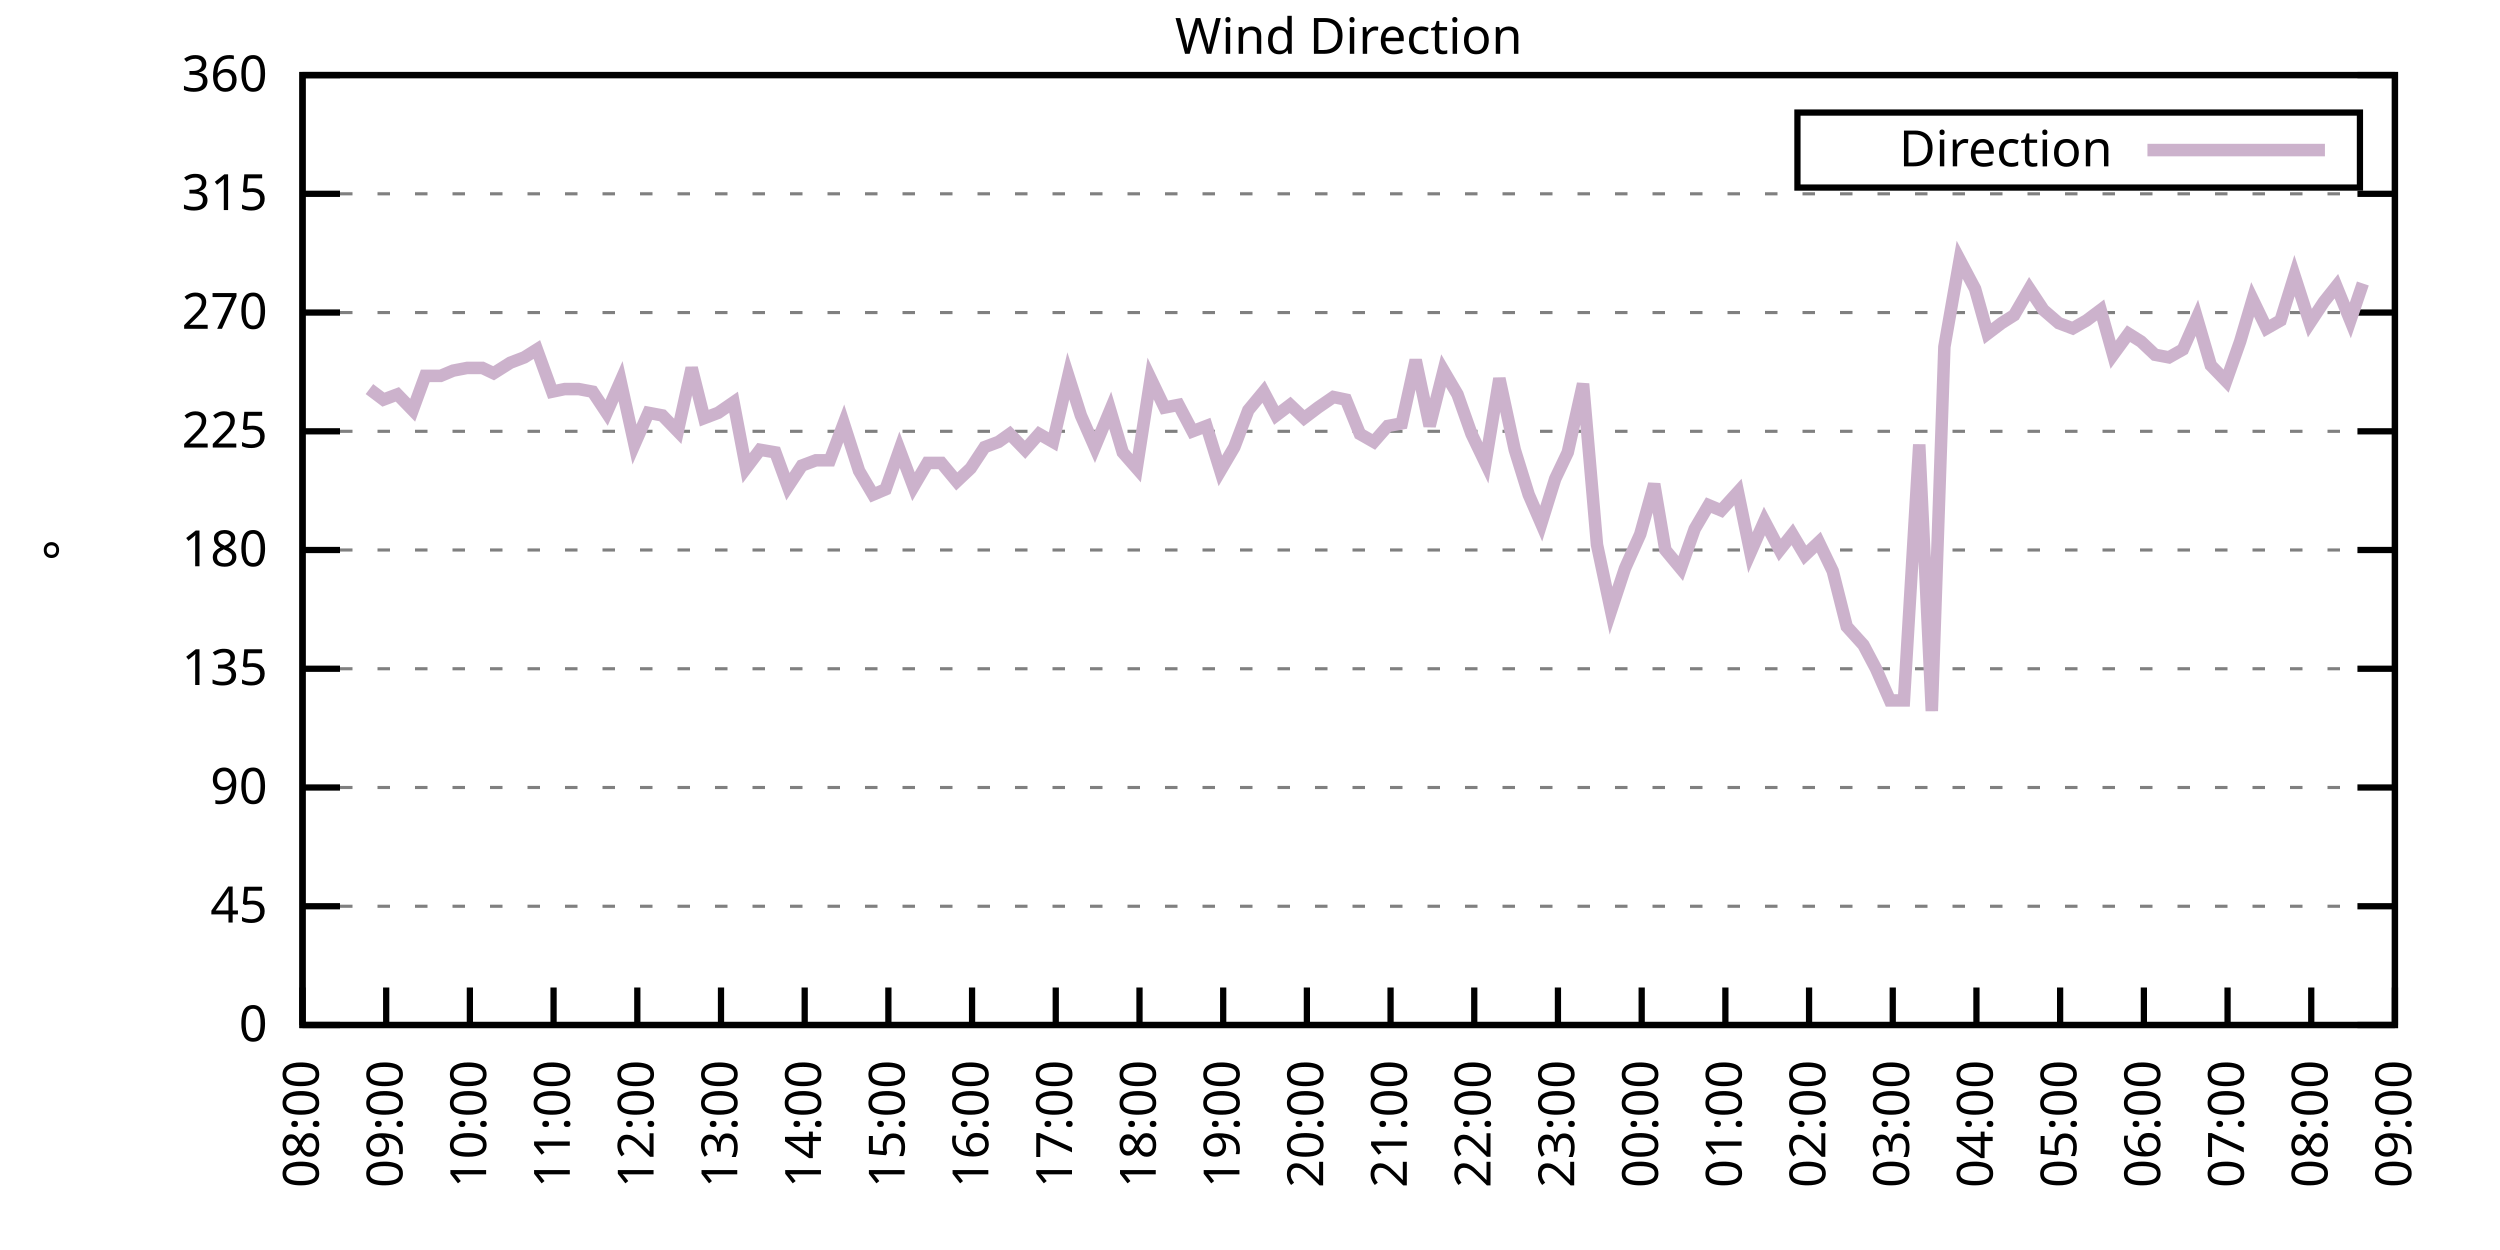
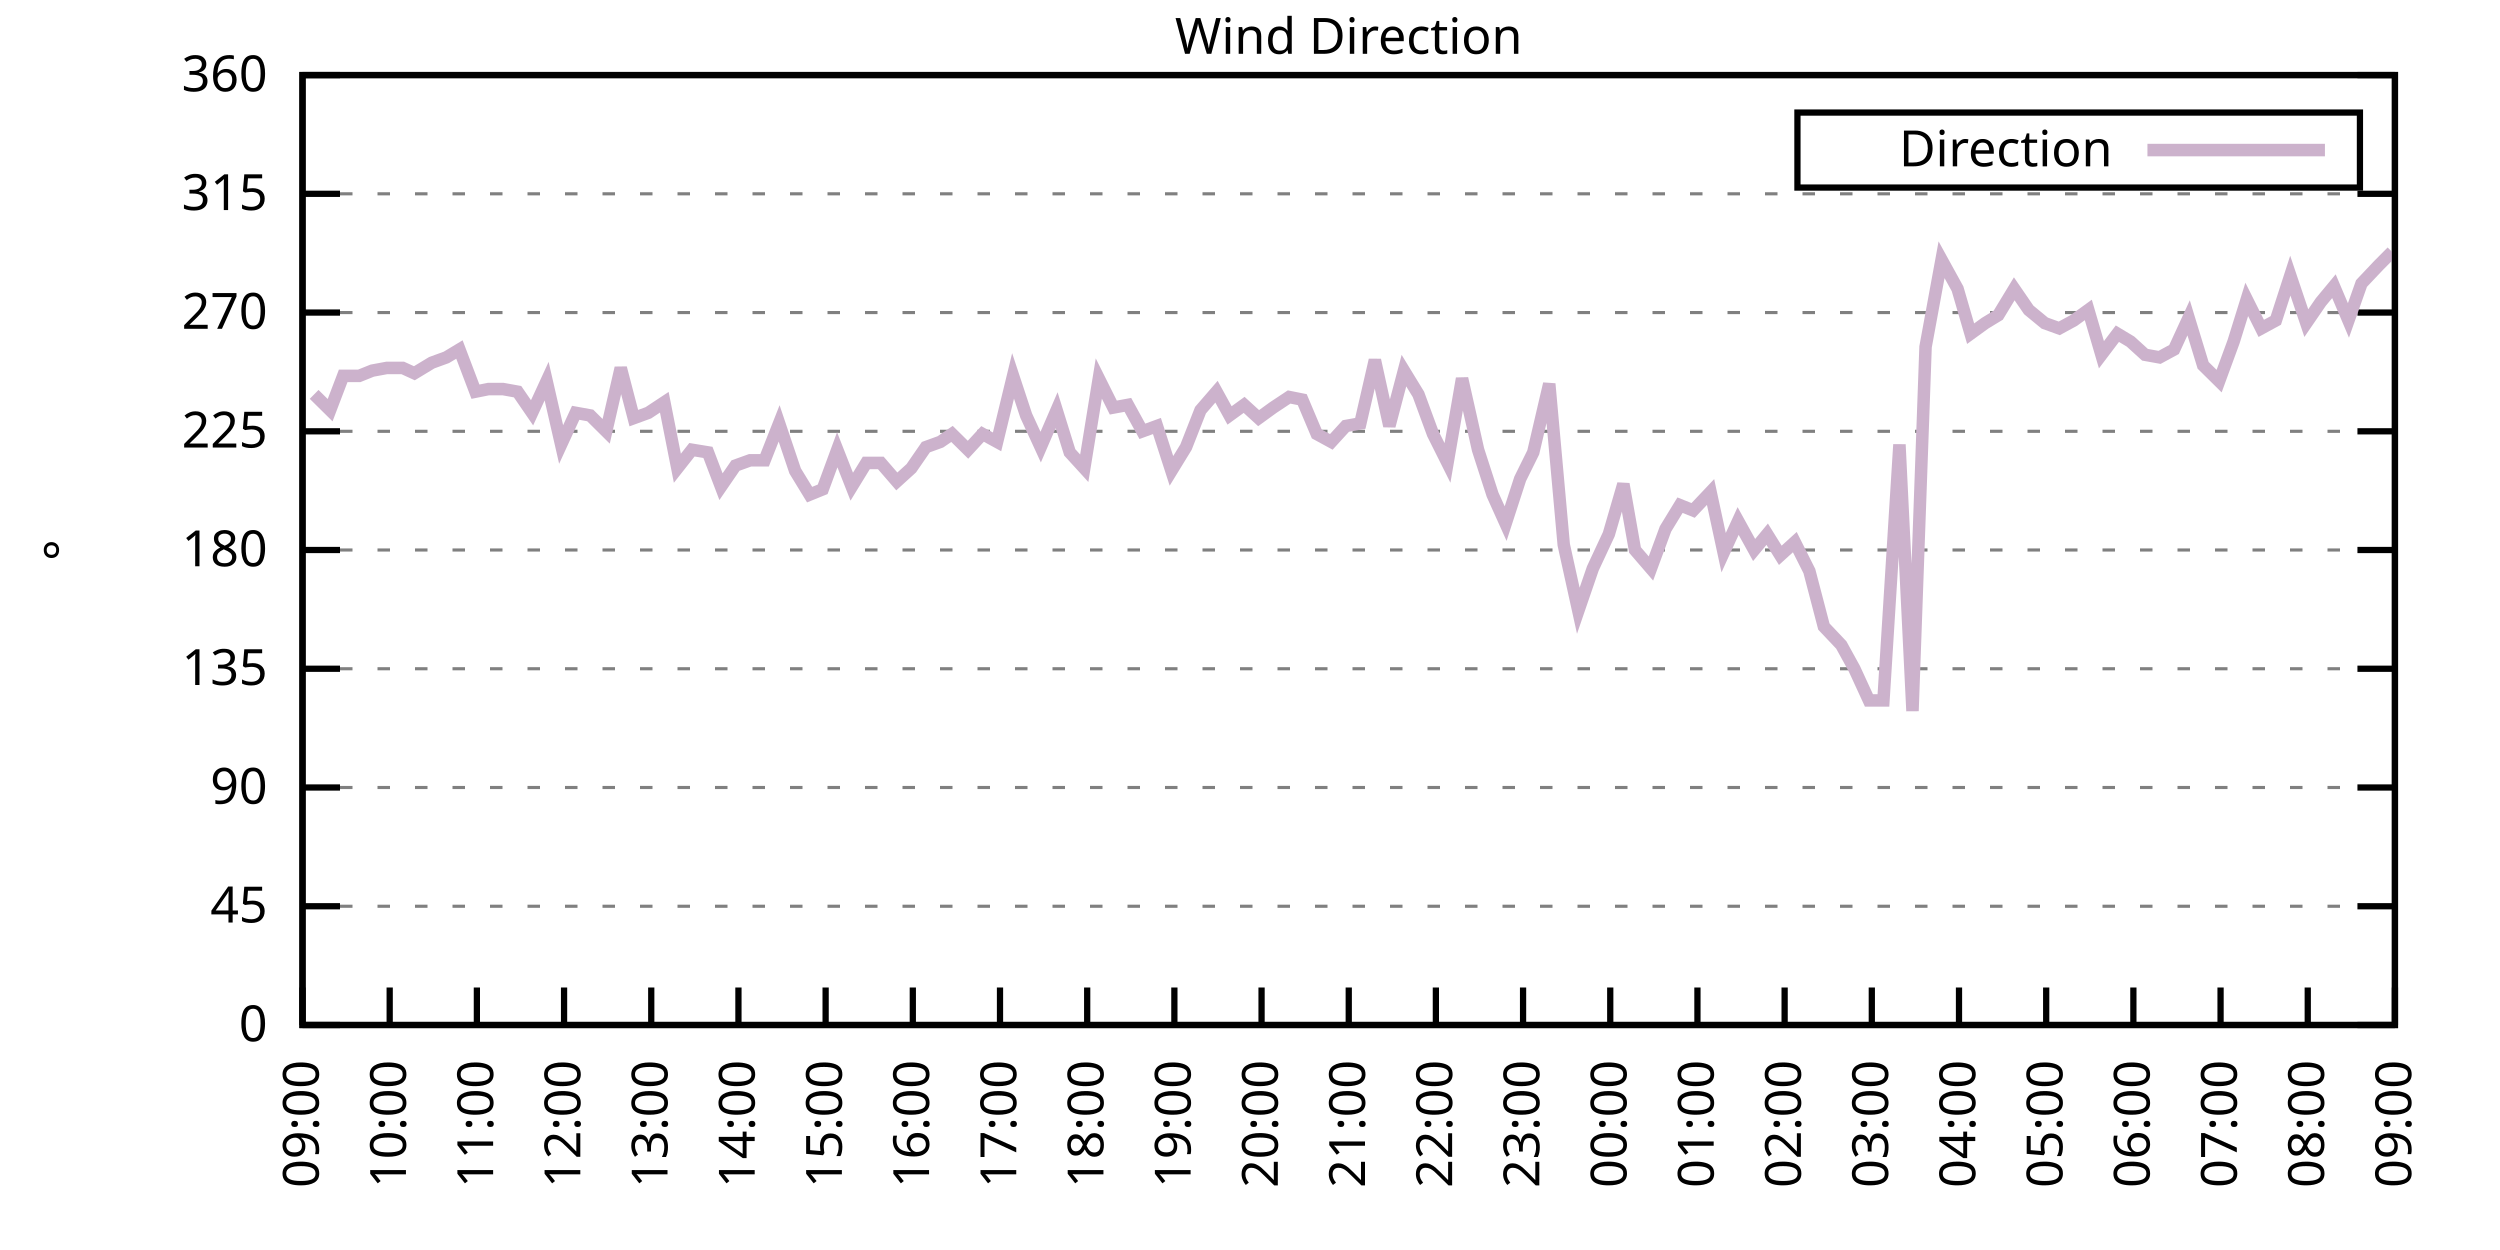
<svg xmlns="http://www.w3.org/2000/svg" xmlns:xlink="http://www.w3.org/1999/xlink" width="400" height="200" viewBox="0 0 400 200">
  <g id="gnuplot_canvas">
    <rect x="0" y="0" width="400" height="200" fill="none" />
    <defs>
      <circle id="gpDot" r="0.5" stroke-width="0.5" stroke="currentColor" />
      <path id="gpPt0" stroke-width="0.333" stroke="currentColor" d="M-1,0 h2 M0,-1 v2" />
      <path id="gpPt1" stroke-width="0.333" stroke="currentColor" d="M-1,-1 L1,1 M1,-1 L-1,1" />
      <path id="gpPt2" stroke-width="0.333" stroke="currentColor" d="M-1,0 L1,0 M0,-1 L0,1 M-1,-1 L1,1 M-1,1 L1,-1" />
      <rect id="gpPt3" stroke-width="0.333" stroke="currentColor" x="-1" y="-1" width="2" height="2" />
      <rect id="gpPt4" stroke-width="0.333" stroke="currentColor" fill="currentColor" x="-1" y="-1" width="2" height="2" />
      <circle id="gpPt5" stroke-width="0.333" stroke="currentColor" cx="0" cy="0" r="1" />
      <use xlink:href="#gpPt5" id="gpPt6" fill="currentColor" stroke="none" />
      <path id="gpPt7" stroke-width="0.333" stroke="currentColor" d="M0,-1.33 L-1.33,0.67 L1.33,0.67 z" />
      <use xlink:href="#gpPt7" id="gpPt8" fill="currentColor" stroke="none" />
      <use xlink:href="#gpPt7" id="gpPt9" stroke="currentColor" transform="rotate(180)" />
      <use xlink:href="#gpPt9" id="gpPt10" fill="currentColor" stroke="none" />
      <use xlink:href="#gpPt3" id="gpPt11" stroke="currentColor" transform="rotate(45)" />
      <use xlink:href="#gpPt11" id="gpPt12" fill="currentColor" stroke="none" />
      <path id="gpPt13" stroke-width="0.333" stroke="currentColor" d="M0,1.330 L1.265,0.411 L0.782,-1.067 L-0.782,-1.076 L-1.265,0.411 z" />
      <use xlink:href="#gpPt13" id="gpPt14" fill="currentColor" stroke="none" />
      <filter id="textbox" filterUnits="objectBoundingBox" x="0" y="0" height="1" width="1">
        <feFlood flood-color="white" flood-opacity="1" result="bgnd" />
        <feComposite in="SourceGraphic" in2="bgnd" operator="atop" />
      </filter>
      <filter id="greybox" filterUnits="objectBoundingBox" x="0" y="0" height="1" width="1">
        <feFlood flood-color="lightgrey" flood-opacity="1" result="grey" />
        <feComposite in="SourceGraphic" in2="grey" operator="atop" />
      </filter>
    </defs>
    <g fill="none" color="white" stroke="currentColor" stroke-width="1.00" stroke-linecap="butt" stroke-linejoin="miter">
</g>
    <g fill="none" color="black" stroke="currentColor" stroke-width="1.00" stroke-linecap="butt" stroke-linejoin="miter">
      <g stroke="none" shape-rendering="crispEdges">
        <polygon fill="rgb(255, 255, 255)" points="48.40,164.00 383.18,164.00 383.18,12.02 48.40,12.02 " />
      </g>
    </g>
    <g fill="none" color="black" stroke="currentColor" stroke-width="1.00" stroke-linecap="butt" stroke-linejoin="miter">
</g>
    <g fill="none" color="black" stroke="black" stroke-width="0.50" stroke-linecap="butt" stroke-linejoin="miter">
</g>
    <g fill="none" color="gray" stroke="currentColor" stroke-width="0.50" stroke-linecap="butt" stroke-linejoin="miter">
      <path stroke="gray" stroke-dasharray="2,4" class="gridline" d="M48.40,164.00 L383.19,164.00  " />
    </g>
    <g fill="none" color="gray" stroke="gray" stroke-width="1.00" stroke-linecap="butt" stroke-linejoin="miter">
</g>
    <g fill="none" color="black" stroke="currentColor" stroke-width="1.00" stroke-linecap="butt" stroke-linejoin="miter">
      <path stroke="black" d="M48.40,164.00 L54.40,164.00 M383.19,164.00 L377.19,164.00  " />
      <g transform="translate(42.80,166.60)" stroke="none" fill="black" font-family="Sans" font-size="8.00" text-anchor="end">
        <text>
          <tspan font-family="Sans"> 0</tspan>
        </text>
      </g>
    </g>
    <g fill="none" color="black" stroke="currentColor" stroke-width="1.00" stroke-linecap="butt" stroke-linejoin="miter">
</g>
    <g fill="none" color="black" stroke="black" stroke-width="0.50" stroke-linecap="butt" stroke-linejoin="miter">
</g>
    <g fill="none" color="gray" stroke="currentColor" stroke-width="0.50" stroke-linecap="butt" stroke-linejoin="miter">
      <path stroke="gray" stroke-dasharray="2,4" class="gridline" d="M48.40,145.00 L383.19,145.00  " />
    </g>
    <g fill="none" color="gray" stroke="gray" stroke-width="1.00" stroke-linecap="butt" stroke-linejoin="miter">
</g>
    <g fill="none" color="black" stroke="currentColor" stroke-width="1.00" stroke-linecap="butt" stroke-linejoin="miter">
      <path stroke="black" d="M48.40,145.00 L54.40,145.00 M383.19,145.00 L377.19,145.00  " />
      <g transform="translate(42.80,147.60)" stroke="none" fill="black" font-family="Sans" font-size="8.00" text-anchor="end">
        <text>
          <tspan font-family="Sans"> 45</tspan>
        </text>
      </g>
    </g>
    <g fill="none" color="black" stroke="currentColor" stroke-width="1.00" stroke-linecap="butt" stroke-linejoin="miter">
</g>
    <g fill="none" color="black" stroke="black" stroke-width="0.50" stroke-linecap="butt" stroke-linejoin="miter">
</g>
    <g fill="none" color="gray" stroke="currentColor" stroke-width="0.50" stroke-linecap="butt" stroke-linejoin="miter">
      <path stroke="gray" stroke-dasharray="2,4" class="gridline" d="M48.40,126.00 L383.19,126.00  " />
    </g>
    <g fill="none" color="gray" stroke="gray" stroke-width="1.00" stroke-linecap="butt" stroke-linejoin="miter">
</g>
    <g fill="none" color="black" stroke="currentColor" stroke-width="1.00" stroke-linecap="butt" stroke-linejoin="miter">
      <path stroke="black" d="M48.40,126.00 L54.40,126.00 M383.19,126.00 L377.19,126.00  " />
      <g transform="translate(42.80,128.60)" stroke="none" fill="black" font-family="Sans" font-size="8.00" text-anchor="end">
        <text>
          <tspan font-family="Sans"> 90</tspan>
        </text>
      </g>
    </g>
    <g fill="none" color="black" stroke="currentColor" stroke-width="1.00" stroke-linecap="butt" stroke-linejoin="miter">
</g>
    <g fill="none" color="black" stroke="black" stroke-width="0.50" stroke-linecap="butt" stroke-linejoin="miter">
</g>
    <g fill="none" color="gray" stroke="currentColor" stroke-width="0.50" stroke-linecap="butt" stroke-linejoin="miter">
      <path stroke="gray" stroke-dasharray="2,4" class="gridline" d="M48.40,107.00 L383.19,107.00  " />
    </g>
    <g fill="none" color="gray" stroke="gray" stroke-width="1.00" stroke-linecap="butt" stroke-linejoin="miter">
</g>
    <g fill="none" color="black" stroke="currentColor" stroke-width="1.00" stroke-linecap="butt" stroke-linejoin="miter">
      <path stroke="black" d="M48.40,107.00 L54.40,107.00 M383.19,107.00 L377.19,107.00  " />
      <g transform="translate(42.80,109.60)" stroke="none" fill="black" font-family="Sans" font-size="8.00" text-anchor="end">
        <text>
          <tspan font-family="Sans"> 135</tspan>
        </text>
      </g>
    </g>
    <g fill="none" color="black" stroke="currentColor" stroke-width="1.00" stroke-linecap="butt" stroke-linejoin="miter">
</g>
    <g fill="none" color="black" stroke="black" stroke-width="0.50" stroke-linecap="butt" stroke-linejoin="miter">
</g>
    <g fill="none" color="gray" stroke="currentColor" stroke-width="0.50" stroke-linecap="butt" stroke-linejoin="miter">
      <path stroke="gray" stroke-dasharray="2,4" class="gridline" d="M48.40,88.00 L383.19,88.00  " />
    </g>
    <g fill="none" color="gray" stroke="gray" stroke-width="1.00" stroke-linecap="butt" stroke-linejoin="miter">
</g>
    <g fill="none" color="black" stroke="currentColor" stroke-width="1.00" stroke-linecap="butt" stroke-linejoin="miter">
      <path stroke="black" d="M48.40,88.00 L54.40,88.00 M383.19,88.00 L377.19,88.00  " />
      <g transform="translate(42.80,90.60)" stroke="none" fill="black" font-family="Sans" font-size="8.00" text-anchor="end">
        <text>
          <tspan font-family="Sans"> 180</tspan>
        </text>
      </g>
    </g>
    <g fill="none" color="black" stroke="currentColor" stroke-width="1.00" stroke-linecap="butt" stroke-linejoin="miter">
</g>
    <g fill="none" color="black" stroke="black" stroke-width="0.50" stroke-linecap="butt" stroke-linejoin="miter">
</g>
    <g fill="none" color="gray" stroke="currentColor" stroke-width="0.50" stroke-linecap="butt" stroke-linejoin="miter">
      <path stroke="gray" stroke-dasharray="2,4" class="gridline" d="M48.40,69.01 L383.19,69.01  " />
    </g>
    <g fill="none" color="gray" stroke="gray" stroke-width="1.00" stroke-linecap="butt" stroke-linejoin="miter">
</g>
    <g fill="none" color="black" stroke="currentColor" stroke-width="1.00" stroke-linecap="butt" stroke-linejoin="miter">
      <path stroke="black" d="M48.40,69.01 L54.40,69.01 M383.19,69.01 L377.19,69.01  " />
      <g transform="translate(42.80,71.61)" stroke="none" fill="black" font-family="Sans" font-size="8.00" text-anchor="end">
        <text>
          <tspan font-family="Sans"> 225</tspan>
        </text>
      </g>
    </g>
    <g fill="none" color="black" stroke="currentColor" stroke-width="1.00" stroke-linecap="butt" stroke-linejoin="miter">
</g>
    <g fill="none" color="black" stroke="black" stroke-width="0.50" stroke-linecap="butt" stroke-linejoin="miter">
</g>
    <g fill="none" color="gray" stroke="currentColor" stroke-width="0.50" stroke-linecap="butt" stroke-linejoin="miter">
      <path stroke="gray" stroke-dasharray="2,4" class="gridline" d="M48.40,50.01 L383.19,50.01  " />
    </g>
    <g fill="none" color="gray" stroke="gray" stroke-width="1.00" stroke-linecap="butt" stroke-linejoin="miter">
</g>
    <g fill="none" color="black" stroke="currentColor" stroke-width="1.00" stroke-linecap="butt" stroke-linejoin="miter">
      <path stroke="black" d="M48.40,50.01 L54.40,50.01 M383.19,50.01 L377.19,50.01  " />
      <g transform="translate(42.80,52.61)" stroke="none" fill="black" font-family="Sans" font-size="8.00" text-anchor="end">
        <text>
          <tspan font-family="Sans"> 270</tspan>
        </text>
      </g>
    </g>
    <g fill="none" color="black" stroke="currentColor" stroke-width="1.00" stroke-linecap="butt" stroke-linejoin="miter">
</g>
    <g fill="none" color="black" stroke="black" stroke-width="0.50" stroke-linecap="butt" stroke-linejoin="miter">
</g>
    <g fill="none" color="gray" stroke="currentColor" stroke-width="0.50" stroke-linecap="butt" stroke-linejoin="miter">
      <path stroke="gray" stroke-dasharray="2,4" class="gridline" d="M48.40,31.01 L383.19,31.01  " />
    </g>
    <g fill="none" color="gray" stroke="gray" stroke-width="1.00" stroke-linecap="butt" stroke-linejoin="miter">
</g>
    <g fill="none" color="black" stroke="currentColor" stroke-width="1.00" stroke-linecap="butt" stroke-linejoin="miter">
      <path stroke="black" d="M48.40,31.01 L54.40,31.01 M383.19,31.01 L377.19,31.01  " />
      <g transform="translate(42.80,33.61)" stroke="none" fill="black" font-family="Sans" font-size="8.00" text-anchor="end">
        <text>
          <tspan font-family="Sans"> 315</tspan>
        </text>
      </g>
    </g>
    <g fill="none" color="black" stroke="currentColor" stroke-width="1.00" stroke-linecap="butt" stroke-linejoin="miter">
</g>
    <g fill="none" color="black" stroke="black" stroke-width="0.50" stroke-linecap="butt" stroke-linejoin="miter">
</g>
    <g fill="none" color="gray" stroke="currentColor" stroke-width="0.50" stroke-linecap="butt" stroke-linejoin="miter">
      <path stroke="gray" stroke-dasharray="2,4" class="gridline" d="M48.40,12.01 L383.19,12.01  " />
    </g>
    <g fill="none" color="gray" stroke="gray" stroke-width="1.00" stroke-linecap="butt" stroke-linejoin="miter">
</g>
    <g fill="none" color="black" stroke="currentColor" stroke-width="1.00" stroke-linecap="butt" stroke-linejoin="miter">
      <path stroke="black" d="M48.40,12.01 L54.40,12.01 M383.19,12.01 L377.19,12.01  " />
      <g transform="translate(42.80,14.61)" stroke="none" fill="black" font-family="Sans" font-size="8.00" text-anchor="end">
        <text>
          <tspan font-family="Sans"> 360</tspan>
        </text>
      </g>
    </g>
    <g fill="none" color="black" stroke="currentColor" stroke-width="1.00" stroke-linecap="butt" stroke-linejoin="miter">
      <path stroke="black" d="M48.40,164.00 L48.40,158.00  " />
      <g transform="translate(51.00,169.60) rotate(270.00)" stroke="none" fill="black" font-family="Sans" font-size="8.00" text-anchor="end">
        <text>
-           <tspan font-family="Sans">08:00</tspan>
-         </text>
-       </g>
-     </g>
-     <g fill="none" color="black" stroke="currentColor" stroke-width="1.00" stroke-linecap="butt" stroke-linejoin="miter">
-       <path stroke="black" d="M61.79,164.00 L61.79,158.00  " />
-       <g transform="translate(64.39,169.60) rotate(270.00)" stroke="none" fill="black" font-family="Sans" font-size="8.00" text-anchor="end">
-         <text>
          <tspan font-family="Sans">09:00</tspan>
        </text>
      </g>
    </g>
    <g fill="none" color="black" stroke="currentColor" stroke-width="1.00" stroke-linecap="butt" stroke-linejoin="miter">
-       <path stroke="black" d="M75.18,164.00 L75.18,158.00  " />
-       <g transform="translate(77.78,169.60) rotate(270.00)" stroke="none" fill="black" font-family="Sans" font-size="8.00" text-anchor="end">
+       <path stroke="black" d="M62.35,164.00 L62.35,158.00  " />
+       <g transform="translate(64.95,169.60) rotate(270.00)" stroke="none" fill="black" font-family="Sans" font-size="8.00" text-anchor="end">
        <text>
          <tspan font-family="Sans">10:00</tspan>
        </text>
      </g>
    </g>
    <g fill="none" color="black" stroke="currentColor" stroke-width="1.00" stroke-linecap="butt" stroke-linejoin="miter">
-       <path stroke="black" d="M88.57,164.00 L88.57,158.00  " />
-       <g transform="translate(91.17,169.60) rotate(270.00)" stroke="none" fill="black" font-family="Sans" font-size="8.00" text-anchor="end">
+       <path stroke="black" d="M76.30,164.00 L76.30,158.00  " />
+       <g transform="translate(78.90,169.60) rotate(270.00)" stroke="none" fill="black" font-family="Sans" font-size="8.00" text-anchor="end">
        <text>
          <tspan font-family="Sans">11:00</tspan>
        </text>
      </g>
    </g>
    <g fill="none" color="black" stroke="currentColor" stroke-width="1.00" stroke-linecap="butt" stroke-linejoin="miter">
-       <path stroke="black" d="M101.97,164.00 L101.97,158.00  " />
-       <g transform="translate(104.57,169.60) rotate(270.00)" stroke="none" fill="black" font-family="Sans" font-size="8.00" text-anchor="end">
+       <path stroke="black" d="M90.25,164.00 L90.25,158.00  " />
+       <g transform="translate(92.85,169.60) rotate(270.00)" stroke="none" fill="black" font-family="Sans" font-size="8.00" text-anchor="end">
        <text>
          <tspan font-family="Sans">12:00</tspan>
        </text>
      </g>
    </g>
    <g fill="none" color="black" stroke="currentColor" stroke-width="1.00" stroke-linecap="butt" stroke-linejoin="miter">
-       <path stroke="black" d="M115.36,164.00 L115.36,158.00  " />
-       <g transform="translate(117.96,169.60) rotate(270.00)" stroke="none" fill="black" font-family="Sans" font-size="8.00" text-anchor="end">
+       <path stroke="black" d="M104.20,164.00 L104.20,158.00  " />
+       <g transform="translate(106.80,169.60) rotate(270.00)" stroke="none" fill="black" font-family="Sans" font-size="8.00" text-anchor="end">
        <text>
          <tspan font-family="Sans">13:00</tspan>
        </text>
      </g>
    </g>
    <g fill="none" color="black" stroke="currentColor" stroke-width="1.00" stroke-linecap="butt" stroke-linejoin="miter">
-       <path stroke="black" d="M128.75,164.00 L128.75,158.00  " />
-       <g transform="translate(131.35,169.60) rotate(270.00)" stroke="none" fill="black" font-family="Sans" font-size="8.00" text-anchor="end">
+       <path stroke="black" d="M118.15,164.00 L118.15,158.00  " />
+       <g transform="translate(120.75,169.60) rotate(270.00)" stroke="none" fill="black" font-family="Sans" font-size="8.00" text-anchor="end">
        <text>
          <tspan font-family="Sans">14:00</tspan>
        </text>
      </g>
    </g>
    <g fill="none" color="black" stroke="currentColor" stroke-width="1.00" stroke-linecap="butt" stroke-linejoin="miter">
-       <path stroke="black" d="M142.14,164.00 L142.14,158.00  " />
-       <g transform="translate(144.74,169.60) rotate(270.00)" stroke="none" fill="black" font-family="Sans" font-size="8.00" text-anchor="end">
+       <path stroke="black" d="M132.10,164.00 L132.10,158.00  " />
+       <g transform="translate(134.70,169.60) rotate(270.00)" stroke="none" fill="black" font-family="Sans" font-size="8.00" text-anchor="end">
        <text>
          <tspan font-family="Sans">15:00</tspan>
        </text>
      </g>
    </g>
    <g fill="none" color="black" stroke="currentColor" stroke-width="1.00" stroke-linecap="butt" stroke-linejoin="miter">
-       <path stroke="black" d="M155.53,164.00 L155.53,158.00  " />
-       <g transform="translate(158.13,169.60) rotate(270.00)" stroke="none" fill="black" font-family="Sans" font-size="8.00" text-anchor="end">
+       <path stroke="black" d="M146.05,164.00 L146.05,158.00  " />
+       <g transform="translate(148.65,169.60) rotate(270.00)" stroke="none" fill="black" font-family="Sans" font-size="8.00" text-anchor="end">
        <text>
          <tspan font-family="Sans">16:00</tspan>
        </text>
      </g>
    </g>
    <g fill="none" color="black" stroke="currentColor" stroke-width="1.00" stroke-linecap="butt" stroke-linejoin="miter">
-       <path stroke="black" d="M168.92,164.00 L168.92,158.00  " />
-       <g transform="translate(171.52,169.60) rotate(270.00)" stroke="none" fill="black" font-family="Sans" font-size="8.00" text-anchor="end">
+       <path stroke="black" d="M160.00,164.00 L160.00,158.00  " />
+       <g transform="translate(162.60,169.60) rotate(270.00)" stroke="none" fill="black" font-family="Sans" font-size="8.00" text-anchor="end">
        <text>
          <tspan font-family="Sans">17:00</tspan>
        </text>
      </g>
    </g>
    <g fill="none" color="black" stroke="currentColor" stroke-width="1.00" stroke-linecap="butt" stroke-linejoin="miter">
-       <path stroke="black" d="M182.32,164.00 L182.32,158.00  " />
-       <g transform="translate(184.92,169.60) rotate(270.00)" stroke="none" fill="black" font-family="Sans" font-size="8.00" text-anchor="end">
+       <path stroke="black" d="M173.95,164.00 L173.95,158.00  " />
+       <g transform="translate(176.55,169.60) rotate(270.00)" stroke="none" fill="black" font-family="Sans" font-size="8.00" text-anchor="end">
        <text>
          <tspan font-family="Sans">18:00</tspan>
        </text>
      </g>
    </g>
    <g fill="none" color="black" stroke="currentColor" stroke-width="1.00" stroke-linecap="butt" stroke-linejoin="miter">
-       <path stroke="black" d="M195.71,164.00 L195.71,158.00  " />
-       <g transform="translate(198.31,169.60) rotate(270.00)" stroke="none" fill="black" font-family="Sans" font-size="8.00" text-anchor="end">
+       <path stroke="black" d="M187.90,164.00 L187.90,158.00  " />
+       <g transform="translate(190.50,169.60) rotate(270.00)" stroke="none" fill="black" font-family="Sans" font-size="8.00" text-anchor="end">
        <text>
          <tspan font-family="Sans">19:00</tspan>
        </text>
      </g>
    </g>
    <g fill="none" color="black" stroke="currentColor" stroke-width="1.00" stroke-linecap="butt" stroke-linejoin="miter">
-       <path stroke="black" d="M209.10,164.00 L209.10,158.00  " />
-       <g transform="translate(211.70,169.60) rotate(270.00)" stroke="none" fill="black" font-family="Sans" font-size="8.00" text-anchor="end">
+       <path stroke="black" d="M201.85,164.00 L201.85,158.00  " />
+       <g transform="translate(204.45,169.60) rotate(270.00)" stroke="none" fill="black" font-family="Sans" font-size="8.00" text-anchor="end">
        <text>
          <tspan font-family="Sans">20:00</tspan>
        </text>
      </g>
    </g>
    <g fill="none" color="black" stroke="currentColor" stroke-width="1.00" stroke-linecap="butt" stroke-linejoin="miter">
-       <path stroke="black" d="M222.49,164.00 L222.49,158.00  " />
-       <g transform="translate(225.09,169.60) rotate(270.00)" stroke="none" fill="black" font-family="Sans" font-size="8.00" text-anchor="end">
+       <path stroke="black" d="M215.80,164.00 L215.80,158.00  " />
+       <g transform="translate(218.40,169.60) rotate(270.00)" stroke="none" fill="black" font-family="Sans" font-size="8.00" text-anchor="end">
        <text>
          <tspan font-family="Sans">21:00</tspan>
        </text>
      </g>
    </g>
    <g fill="none" color="black" stroke="currentColor" stroke-width="1.00" stroke-linecap="butt" stroke-linejoin="miter">
-       <path stroke="black" d="M235.88,164.00 L235.88,158.00  " />
-       <g transform="translate(238.48,169.60) rotate(270.00)" stroke="none" fill="black" font-family="Sans" font-size="8.00" text-anchor="end">
+       <path stroke="black" d="M229.74,164.00 L229.74,158.00  " />
+       <g transform="translate(232.34,169.60) rotate(270.00)" stroke="none" fill="black" font-family="Sans" font-size="8.00" text-anchor="end">
        <text>
          <tspan font-family="Sans">22:00</tspan>
        </text>
      </g>
    </g>
    <g fill="none" color="black" stroke="currentColor" stroke-width="1.00" stroke-linecap="butt" stroke-linejoin="miter">
-       <path stroke="black" d="M249.27,164.00 L249.27,158.00  " />
-       <g transform="translate(251.87,169.60) rotate(270.00)" stroke="none" fill="black" font-family="Sans" font-size="8.00" text-anchor="end">
+       <path stroke="black" d="M243.69,164.00 L243.69,158.00  " />
+       <g transform="translate(246.29,169.60) rotate(270.00)" stroke="none" fill="black" font-family="Sans" font-size="8.00" text-anchor="end">
        <text>
          <tspan font-family="Sans">23:00</tspan>
        </text>
      </g>
    </g>
    <g fill="none" color="black" stroke="currentColor" stroke-width="1.00" stroke-linecap="butt" stroke-linejoin="miter">
-       <path stroke="black" d="M262.67,164.00 L262.67,158.00  " />
-       <g transform="translate(265.27,169.60) rotate(270.00)" stroke="none" fill="black" font-family="Sans" font-size="8.00" text-anchor="end">
+       <path stroke="black" d="M257.64,164.00 L257.64,158.00  " />
+       <g transform="translate(260.24,169.60) rotate(270.00)" stroke="none" fill="black" font-family="Sans" font-size="8.00" text-anchor="end">
        <text>
          <tspan font-family="Sans">00:00</tspan>
        </text>
      </g>
    </g>
    <g fill="none" color="black" stroke="currentColor" stroke-width="1.00" stroke-linecap="butt" stroke-linejoin="miter">
-       <path stroke="black" d="M276.06,164.00 L276.06,158.00  " />
-       <g transform="translate(278.66,169.60) rotate(270.00)" stroke="none" fill="black" font-family="Sans" font-size="8.00" text-anchor="end">
+       <path stroke="black" d="M271.59,164.00 L271.59,158.00  " />
+       <g transform="translate(274.19,169.60) rotate(270.00)" stroke="none" fill="black" font-family="Sans" font-size="8.00" text-anchor="end">
        <text>
          <tspan font-family="Sans">01:00</tspan>
        </text>
      </g>
    </g>
    <g fill="none" color="black" stroke="currentColor" stroke-width="1.00" stroke-linecap="butt" stroke-linejoin="miter">
-       <path stroke="black" d="M289.45,164.00 L289.45,158.00  " />
-       <g transform="translate(292.05,169.60) rotate(270.00)" stroke="none" fill="black" font-family="Sans" font-size="8.00" text-anchor="end">
+       <path stroke="black" d="M285.54,164.00 L285.54,158.00  " />
+       <g transform="translate(288.14,169.60) rotate(270.00)" stroke="none" fill="black" font-family="Sans" font-size="8.00" text-anchor="end">
        <text>
          <tspan font-family="Sans">02:00</tspan>
        </text>
      </g>
    </g>
    <g fill="none" color="black" stroke="currentColor" stroke-width="1.00" stroke-linecap="butt" stroke-linejoin="miter">
-       <path stroke="black" d="M302.84,164.00 L302.84,158.00  " />
-       <g transform="translate(305.44,169.60) rotate(270.00)" stroke="none" fill="black" font-family="Sans" font-size="8.00" text-anchor="end">
+       <path stroke="black" d="M299.49,164.00 L299.49,158.00  " />
+       <g transform="translate(302.09,169.60) rotate(270.00)" stroke="none" fill="black" font-family="Sans" font-size="8.00" text-anchor="end">
        <text>
          <tspan font-family="Sans">03:00</tspan>
        </text>
      </g>
    </g>
    <g fill="none" color="black" stroke="currentColor" stroke-width="1.00" stroke-linecap="butt" stroke-linejoin="miter">
-       <path stroke="black" d="M316.23,164.00 L316.23,158.00  " />
-       <g transform="translate(318.83,169.60) rotate(270.00)" stroke="none" fill="black" font-family="Sans" font-size="8.00" text-anchor="end">
+       <path stroke="black" d="M313.44,164.00 L313.44,158.00  " />
+       <g transform="translate(316.04,169.60) rotate(270.00)" stroke="none" fill="black" font-family="Sans" font-size="8.00" text-anchor="end">
        <text>
          <tspan font-family="Sans">04:00</tspan>
        </text>
      </g>
    </g>
    <g fill="none" color="black" stroke="currentColor" stroke-width="1.00" stroke-linecap="butt" stroke-linejoin="miter">
-       <path stroke="black" d="M329.62,164.00 L329.62,158.00  " />
-       <g transform="translate(332.22,169.60) rotate(270.00)" stroke="none" fill="black" font-family="Sans" font-size="8.00" text-anchor="end">
+       <path stroke="black" d="M327.39,164.00 L327.39,158.00  " />
+       <g transform="translate(329.99,169.60) rotate(270.00)" stroke="none" fill="black" font-family="Sans" font-size="8.00" text-anchor="end">
        <text>
          <tspan font-family="Sans">05:00</tspan>
        </text>
      </g>
    </g>
    <g fill="none" color="black" stroke="currentColor" stroke-width="1.00" stroke-linecap="butt" stroke-linejoin="miter">
-       <path stroke="black" d="M343.02,164.00 L343.02,158.00  " />
-       <g transform="translate(345.62,169.60) rotate(270.00)" stroke="none" fill="black" font-family="Sans" font-size="8.00" text-anchor="end">
+       <path stroke="black" d="M341.34,164.00 L341.34,158.00  " />
+       <g transform="translate(343.94,169.60) rotate(270.00)" stroke="none" fill="black" font-family="Sans" font-size="8.00" text-anchor="end">
        <text>
          <tspan font-family="Sans">06:00</tspan>
        </text>
      </g>
    </g>
    <g fill="none" color="black" stroke="currentColor" stroke-width="1.00" stroke-linecap="butt" stroke-linejoin="miter">
-       <path stroke="black" d="M356.41,164.00 L356.41,158.00  " />
-       <g transform="translate(359.01,169.60) rotate(270.00)" stroke="none" fill="black" font-family="Sans" font-size="8.00" text-anchor="end">
+       <path stroke="black" d="M355.29,164.00 L355.29,158.00  " />
+       <g transform="translate(357.89,169.60) rotate(270.00)" stroke="none" fill="black" font-family="Sans" font-size="8.00" text-anchor="end">
        <text>
          <tspan font-family="Sans">07:00</tspan>
        </text>
      </g>
    </g>
    <g fill="none" color="black" stroke="currentColor" stroke-width="1.00" stroke-linecap="butt" stroke-linejoin="miter">
-       <path stroke="black" d="M369.80,164.00 L369.80,158.00  " />
-       <g transform="translate(372.40,169.60) rotate(270.00)" stroke="none" fill="black" font-family="Sans" font-size="8.00" text-anchor="end">
+       <path stroke="black" d="M369.24,164.00 L369.24,158.00  " />
+       <g transform="translate(371.84,169.60) rotate(270.00)" stroke="none" fill="black" font-family="Sans" font-size="8.00" text-anchor="end">
        <text>
          <tspan font-family="Sans">08:00</tspan>
        </text>
      </g>
    </g>
    <g fill="none" color="black" stroke="currentColor" stroke-width="1.00" stroke-linecap="butt" stroke-linejoin="miter">
      <path stroke="black" d="M383.19,164.00 L383.19,158.00  " />
      <g transform="translate(385.79,169.60) rotate(270.00)" stroke="none" fill="black" font-family="Sans" font-size="8.00" text-anchor="end">
        <text>
          <tspan font-family="Sans">09:00</tspan>
        </text>
      </g>
    </g>
    <g fill="none" color="black" stroke="currentColor" stroke-width="1.00" stroke-linecap="butt" stroke-linejoin="miter">
</g>
    <g fill="none" color="black" stroke="currentColor" stroke-width="1.00" stroke-linecap="butt" stroke-linejoin="miter">
      <path stroke="black" d="M48.40,12.01 L48.40,164.00 L383.19,164.00 L383.19,12.01 L48.40,12.01 Z  " />
    </g>
    <g fill="none" color="black" stroke="currentColor" stroke-width="1.00" stroke-linecap="butt" stroke-linejoin="miter">
</g>
    <g fill="none" color="black" stroke="currentColor" stroke-width="1.00" stroke-linecap="butt" stroke-linejoin="miter">
      <path stroke="black" d="M287.59,30.01 L287.59,18.01 L377.59,18.01 L377.59,30.01 L287.59,30.01 Z  " />
    </g>
    <g id="Wind_direction_plot_1">
      <g fill="none" color="white" stroke="black" stroke-width="2.00" stroke-linecap="butt" stroke-linejoin="miter">
</g>
      <g fill="none" color="black" stroke="currentColor" stroke-width="2.00" stroke-linecap="butt" stroke-linejoin="miter">
        <g transform="translate(337.99,26.61)" stroke="none" fill="black" font-family="Sans" font-size="8.00" text-anchor="end">
          <text>
            <tspan font-family="Sans">Direction</tspan>
          </text>
        </g>
      </g>
      <g fill="none" color="black" stroke="currentColor" stroke-width="2.00" stroke-linecap="butt" stroke-linejoin="miter">
-         <path stroke="rgb(204, 178, 204)" d="M343.59,24.01 L371.99,24.01 M59.11,62.25 L61.35,63.94 L63.58,63.10 L66.03,65.63 L68.04,60.14 L70.50,60.14   L72.50,59.30 L74.74,58.87 L77.19,58.87 L78.98,59.72 L81.66,58.03 L83.89,57.18 L85.90,55.92 L88.35,62.67   L90.36,62.25 L92.59,62.25 L94.82,62.67 L97.06,66.05 L99.29,60.98 L101.52,71.12 L103.75,66.05 L105.98,66.47   L108.44,69.01 L110.67,58.87 L112.68,66.90 L114.91,66.05 L117.37,64.36 L119.38,74.92 L121.61,71.96 L124.06,72.38   L126.07,77.87 L128.30,74.49 L130.54,73.65 L132.77,73.65 L135.00,67.74 L137.45,75.34 L139.69,79.14 L141.69,78.29   L143.93,71.96 L146.16,77.87 L148.39,74.07 L150.62,74.07 L153.08,77.03 L155.31,74.92 L157.54,71.54 L159.77,70.70   L161.56,69.43 L164.01,71.96 L166.25,69.43 L168.48,70.70 L170.93,60.14 L172.94,66.47 L175.17,71.54 L177.63,65.63   L179.64,72.38 L181.87,74.92 L184.10,60.56 L186.33,65.21 L188.57,64.78 L190.80,69.01 L193.03,68.16 L195.26,75.34   L197.49,71.54 L199.73,65.63 L202.18,62.67 L204.19,66.47 L206.42,64.78 L208.65,66.90 L210.88,65.21 L213.34,63.52   L215.35,63.94 L217.58,69.43 L219.81,70.70 L222.04,68.16 L224.28,67.74 L226.51,57.61 L228.74,68.16 L230.97,59.30   L233.20,63.10 L235.44,69.43 L237.67,74.07 L239.90,60.56 L242.36,71.96 L244.59,79.14 L246.60,83.78 L248.83,76.61   L250.84,72.38 L253.29,61.41 L255.52,87.16 L257.76,97.72 L259.99,90.96 L262.44,85.47 L264.67,77.45 L266.46,88.00   L268.92,90.96 L271.15,84.63 L273.38,80.83 L275.39,81.67 L278.07,78.72 L280.07,88.43 L282.31,83.36 L284.76,88.00   L286.77,85.47 L288.78,88.85 L291.01,86.74 L293.24,91.38 L295.48,100.25 L298.15,103.20 L300.16,107.00 L302.39,112.07   L304.63,112.07 L307.08,71.12 L309.09,113.76 L311.10,55.50 L313.55,41.56 L316.01,46.21 L318.02,53.39 L320.25,51.70   L322.26,50.43 L324.71,46.21 L326.95,49.59 L329.40,51.70 L331.63,52.54 L333.86,51.27 L336.10,49.59 L338.10,56.76   L340.56,53.39 L342.57,54.65 L344.80,56.76 L347.03,57.18 L349.26,55.92 L351.50,50.85 L353.73,58.45 L356.18,60.98   L358.42,54.65 L360.42,47.90 L362.66,52.54 L364.89,51.27 L367.12,44.10 L369.58,51.70 L371.81,48.32 L373.82,45.79   L376.05,51.27 L378.06,45.36  " />
+         <path stroke="rgb(204, 178, 204)" d="M343.59,24.01 L371.99,24.01 M50.26,63.10 L52.82,65.63 L54.91,60.14 L57.47,60.14 L59.56,59.30 L61.88,58.87   L64.44,58.87 L66.30,59.72 L69.09,58.03 L71.42,57.18 L73.51,55.92 L76.07,62.67 L78.16,62.25 L80.48,62.25   L82.81,62.67 L85.13,66.05 L87.46,60.98 L89.78,71.12 L92.11,66.05 L94.43,66.47 L96.99,69.01 L99.32,58.87   L101.41,66.90 L103.73,66.05 L106.29,64.36 L108.38,74.92 L110.71,71.96 L113.27,72.38 L115.36,77.87 L117.68,74.49   L120.01,73.65 L122.33,73.65 L124.66,67.74 L127.22,75.34 L129.54,79.14 L131.63,78.29 L133.96,71.96 L136.28,77.87   L138.61,74.07 L140.93,74.07 L143.49,77.03 L145.81,74.92 L148.14,71.54 L150.46,70.70 L152.32,69.43 L154.88,71.96   L157.21,69.43 L159.53,70.70 L162.09,60.14 L164.18,66.47 L166.51,71.54 L169.06,65.63 L171.16,72.38 L173.48,74.92   L175.81,60.56 L178.13,65.21 L180.46,64.78 L182.78,69.01 L185.11,68.16 L187.43,75.34 L189.76,71.54 L192.08,65.63   L194.64,62.67 L196.73,66.47 L199.06,64.78 L201.38,66.90 L203.71,65.21 L206.26,63.52 L208.36,63.94 L210.68,69.43   L213.01,70.70 L215.33,68.16 L217.65,67.74 L219.98,57.61 L222.30,68.16 L224.63,59.30 L226.95,63.10 L229.28,69.43   L231.60,74.07 L233.93,60.56 L236.49,71.96 L238.81,79.14 L240.90,83.78 L243.23,76.61 L245.32,72.38 L247.88,61.41   L250.20,87.16 L252.53,97.72 L254.85,90.96 L257.41,85.47 L259.74,77.45 L261.60,88.00 L264.15,90.96 L266.48,84.63   L268.80,80.83 L270.90,81.67 L273.69,78.72 L275.78,88.43 L278.10,83.36 L280.66,88.00 L282.75,85.47 L284.85,88.85   L287.17,86.74 L289.50,91.38 L291.82,100.25 L294.61,103.20 L296.70,107.00 L299.03,112.07 L301.35,112.07 L303.91,71.12   L306.00,113.76 L308.09,55.50 L310.65,41.56 L313.21,46.21 L315.30,53.39 L317.63,51.70 L319.72,50.43 L322.28,46.21   L324.60,49.59 L327.16,51.70 L329.48,52.54 L331.81,51.27 L334.13,49.59 L336.23,56.76 L338.78,53.39 L340.88,54.65   L343.20,56.76 L345.53,57.18 L347.85,55.92 L350.18,50.85 L352.50,58.45 L355.06,60.98 L357.38,54.65 L359.48,47.90   L361.80,52.54 L364.13,51.27 L366.45,44.10 L369.01,51.70 L371.33,48.32 L373.43,45.79 L375.75,51.27 L377.84,45.36   L380.63,42.41 L382.73,40.30  " />
      </g>
    </g>
    <g fill="none" color="black" stroke="currentColor" stroke-width="2.00" stroke-linecap="butt" stroke-linejoin="miter">
</g>
    <g fill="none" color="black" stroke="black" stroke-width="1.00" stroke-linecap="butt" stroke-linejoin="miter">
</g>
    <g fill="none" color="black" stroke="currentColor" stroke-width="1.00" stroke-linecap="butt" stroke-linejoin="miter">
      <path stroke="black" d="M48.40,12.01 L48.40,164.00 L383.19,164.00 L383.19,12.01 L48.40,12.01 Z  " />
      <g transform="translate(12.80,88.01) rotate(270.00)" stroke="none" fill="black" font-family="Sans" font-size="8.00" text-anchor="middle">
        <text>
          <tspan font-family="Sans">°</tspan>
        </text>
      </g>
    </g>
    <g fill="none" color="black" stroke="currentColor" stroke-width="1.00" stroke-linecap="butt" stroke-linejoin="miter">
</g>
    <g fill="none" color="black" stroke="currentColor" stroke-width="1.00" stroke-linecap="butt" stroke-linejoin="miter">
      <g transform="translate(215.79,8.61)" stroke="none" fill="black" font-family="Sans" font-size="8.00" text-anchor="middle">
        <text>
          <tspan font-family="Sans">Wind Direction</tspan>
        </text>
      </g>
    </g>
    <g fill="none" color="black" stroke="currentColor" stroke-width="1.00" stroke-linecap="butt" stroke-linejoin="miter">
</g>
  </g>
</svg>
